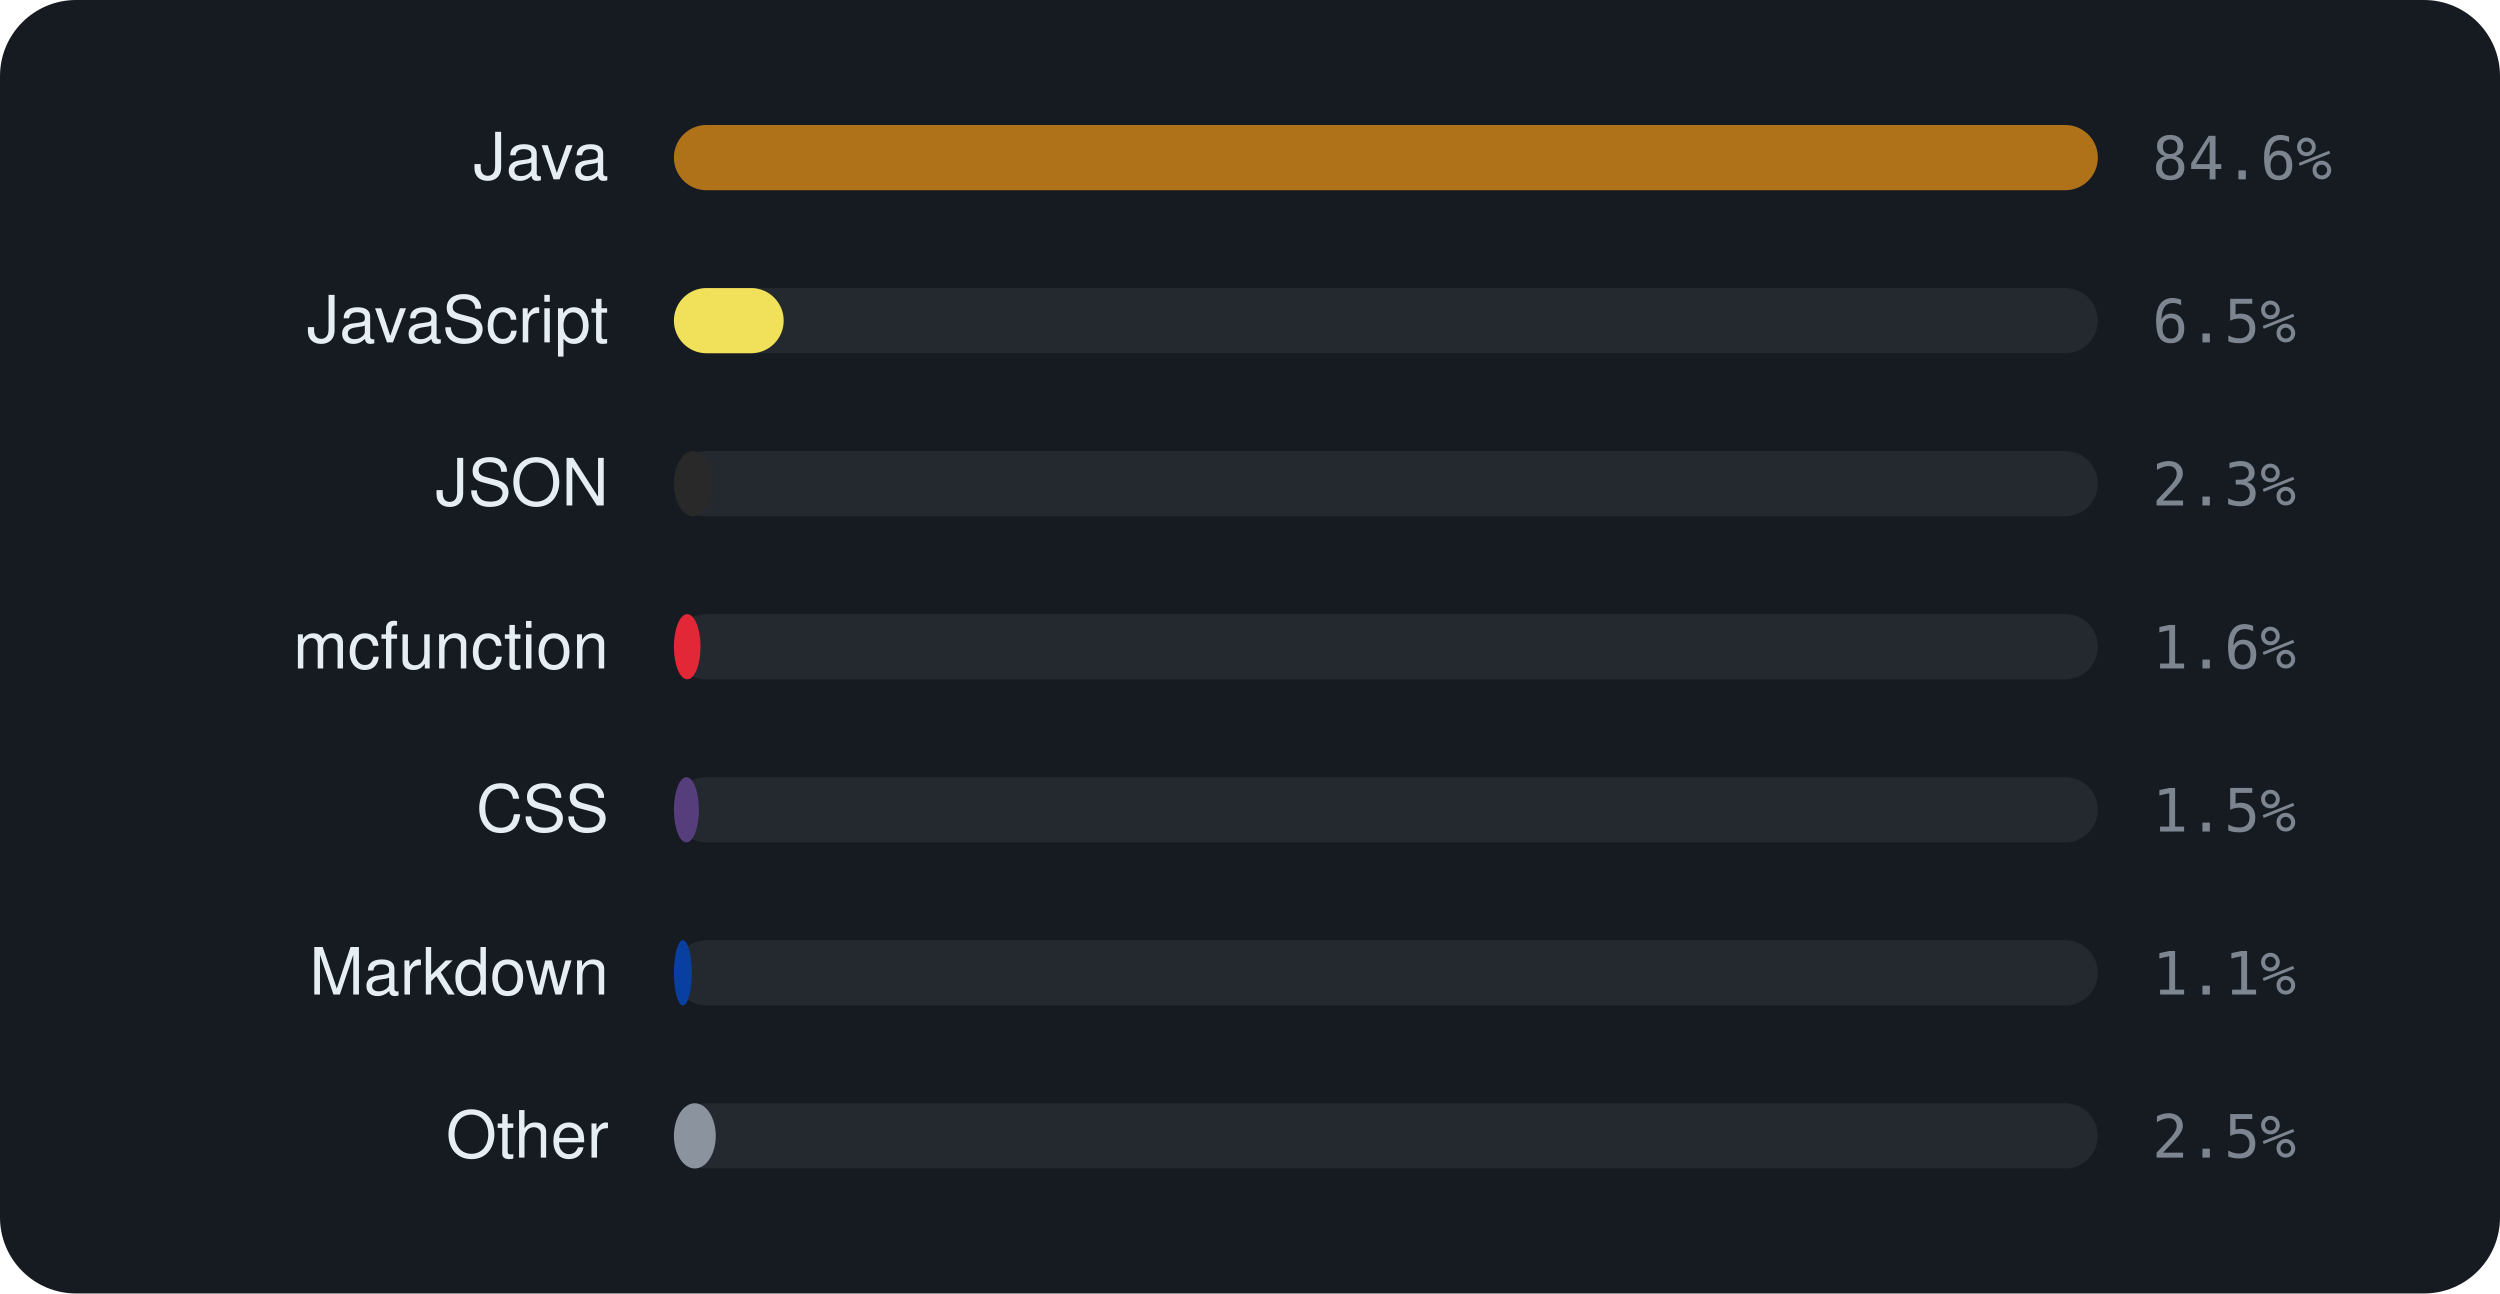
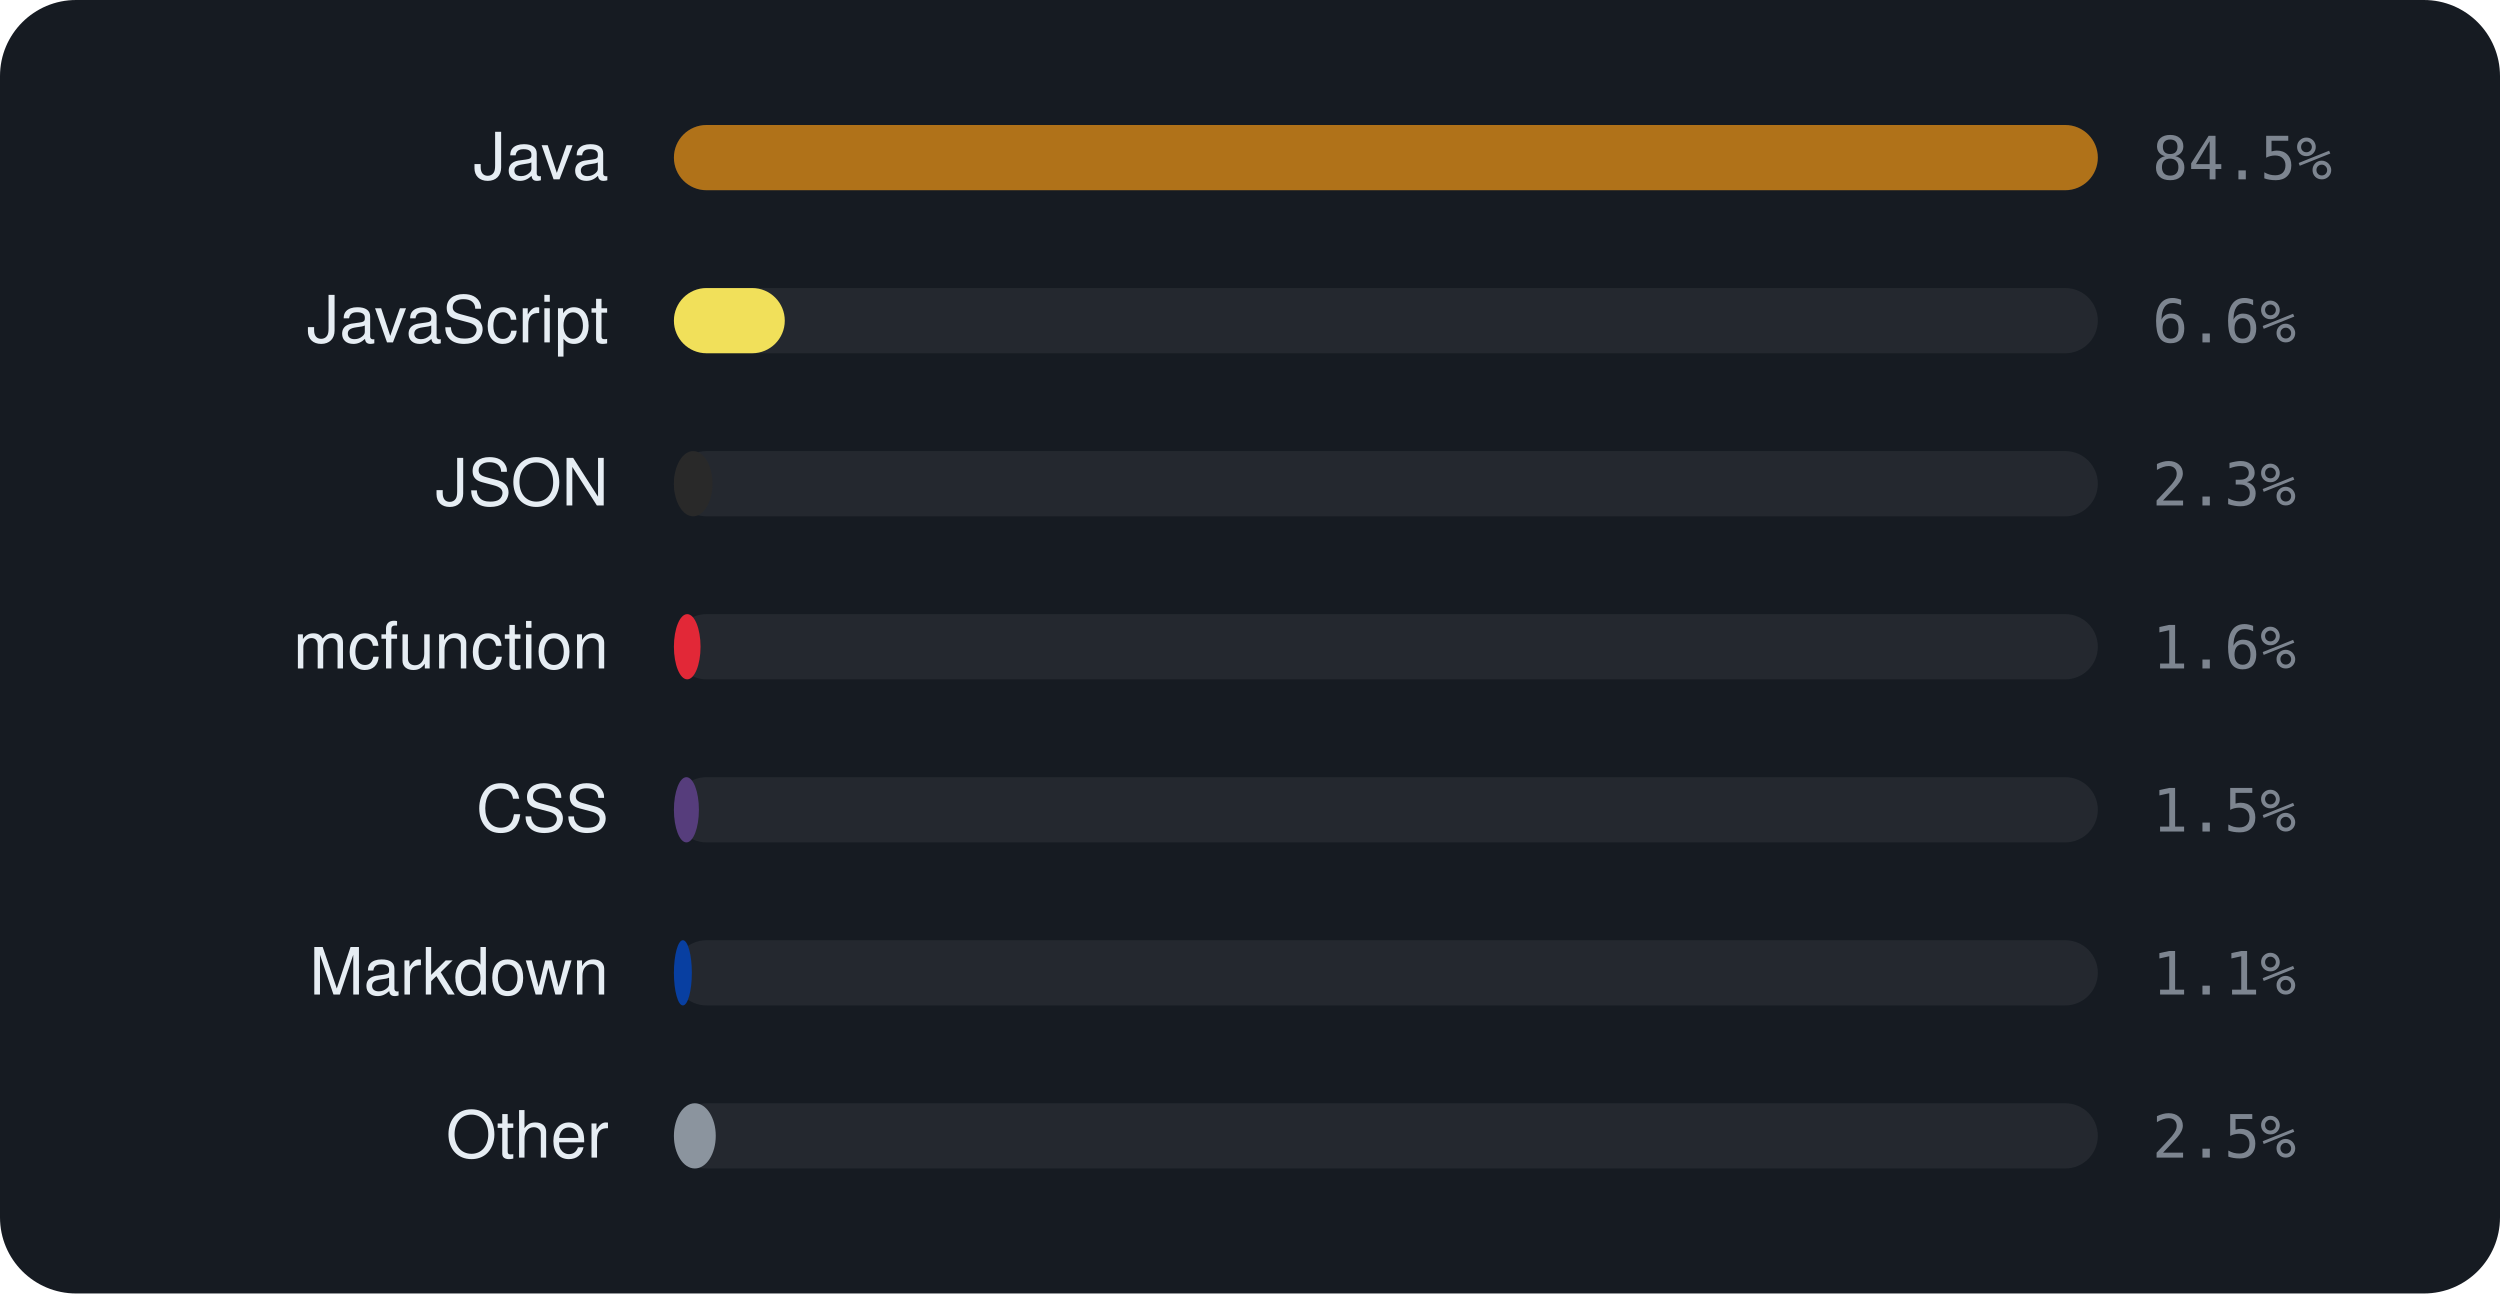
<svg xmlns="http://www.w3.org/2000/svg" viewBox="0 0 460 238" width="460" height="238" font-family="-apple-system,BlinkMacSystemFont,'Segoe UI',Helvetica,Arial,sans-serif">
  <rect width="460" height="238" rx="14" fill="#161b22" />
  <text x="112" y="33" text-anchor="end" font-size="12" fill="#e6edf3">Java</text>
  <rect x="124" y="23" width="262" height="12" rx="6" fill="rgba(255,255,255,0.06)" />
  <rect x="124" y="23" width="262.0" height="12" rx="6" fill="#b07219" />
-   <text x="396" y="33" font-size="11" font-family="monospace" fill="#7d8590">84.6%</text>
+   <text x="396" y="33" font-size="11" font-family="monospace" fill="#7d8590">84.5%</text>
  <text x="112" y="63" text-anchor="end" font-size="12" fill="#e6edf3">JavaScript</text>
  <rect x="124" y="53" width="262" height="12" rx="6" fill="rgba(255,255,255,0.06)" />
-   <rect x="124" y="53" width="20.2" height="12" rx="6" fill="#f1e05a" />
-   <text x="396" y="63" font-size="11" font-family="monospace" fill="#7d8590">6.5%</text>
+   <rect x="124" y="53" width="20.4" height="12" rx="6" fill="#f1e05a" />
+   <text x="396" y="63" font-size="11" font-family="monospace" fill="#7d8590">6.6%</text>
  <text x="112" y="93" text-anchor="end" font-size="12" fill="#e6edf3">JSON</text>
  <rect x="124" y="83" width="262" height="12" rx="6" fill="rgba(255,255,255,0.06)" />
  <rect x="124" y="83" width="7.1" height="12" rx="6" fill="#292929" />
  <text x="396" y="93" font-size="11" font-family="monospace" fill="#7d8590">2.3%</text>
  <text x="112" y="123" text-anchor="end" font-size="12" fill="#e6edf3">mcfunction</text>
  <rect x="124" y="113" width="262" height="12" rx="6" fill="rgba(255,255,255,0.06)" />
  <rect x="124" y="113" width="4.9" height="12" rx="6" fill="#E22837" />
  <text x="396" y="123" font-size="11" font-family="monospace" fill="#7d8590">1.6%</text>
  <text x="112" y="153" text-anchor="end" font-size="12" fill="#e6edf3">CSS</text>
  <rect x="124" y="143" width="262" height="12" rx="6" fill="rgba(255,255,255,0.06)" />
  <rect x="124" y="143" width="4.6" height="12" rx="6" fill="#563d7c" />
  <text x="396" y="153" font-size="11" font-family="monospace" fill="#7d8590">1.5%</text>
  <text x="112" y="183" text-anchor="end" font-size="12" fill="#e6edf3">Markdown</text>
  <rect x="124" y="173" width="262" height="12" rx="6" fill="rgba(255,255,255,0.06)" />
  <rect x="124" y="173" width="3.3" height="12" rx="6" fill="#083fa1" />
  <text x="396" y="183" font-size="11" font-family="monospace" fill="#7d8590">1.1%</text>
  <text x="112" y="213" text-anchor="end" font-size="12" fill="#e6edf3">Other</text>
  <rect x="124" y="203" width="262" height="12" rx="6" fill="rgba(255,255,255,0.06)" />
  <rect x="124" y="203" width="7.7" height="12" rx="6" fill="#8b949e" />
  <text x="396" y="213" font-size="11" font-family="monospace" fill="#7d8590">2.5%</text>
</svg>
